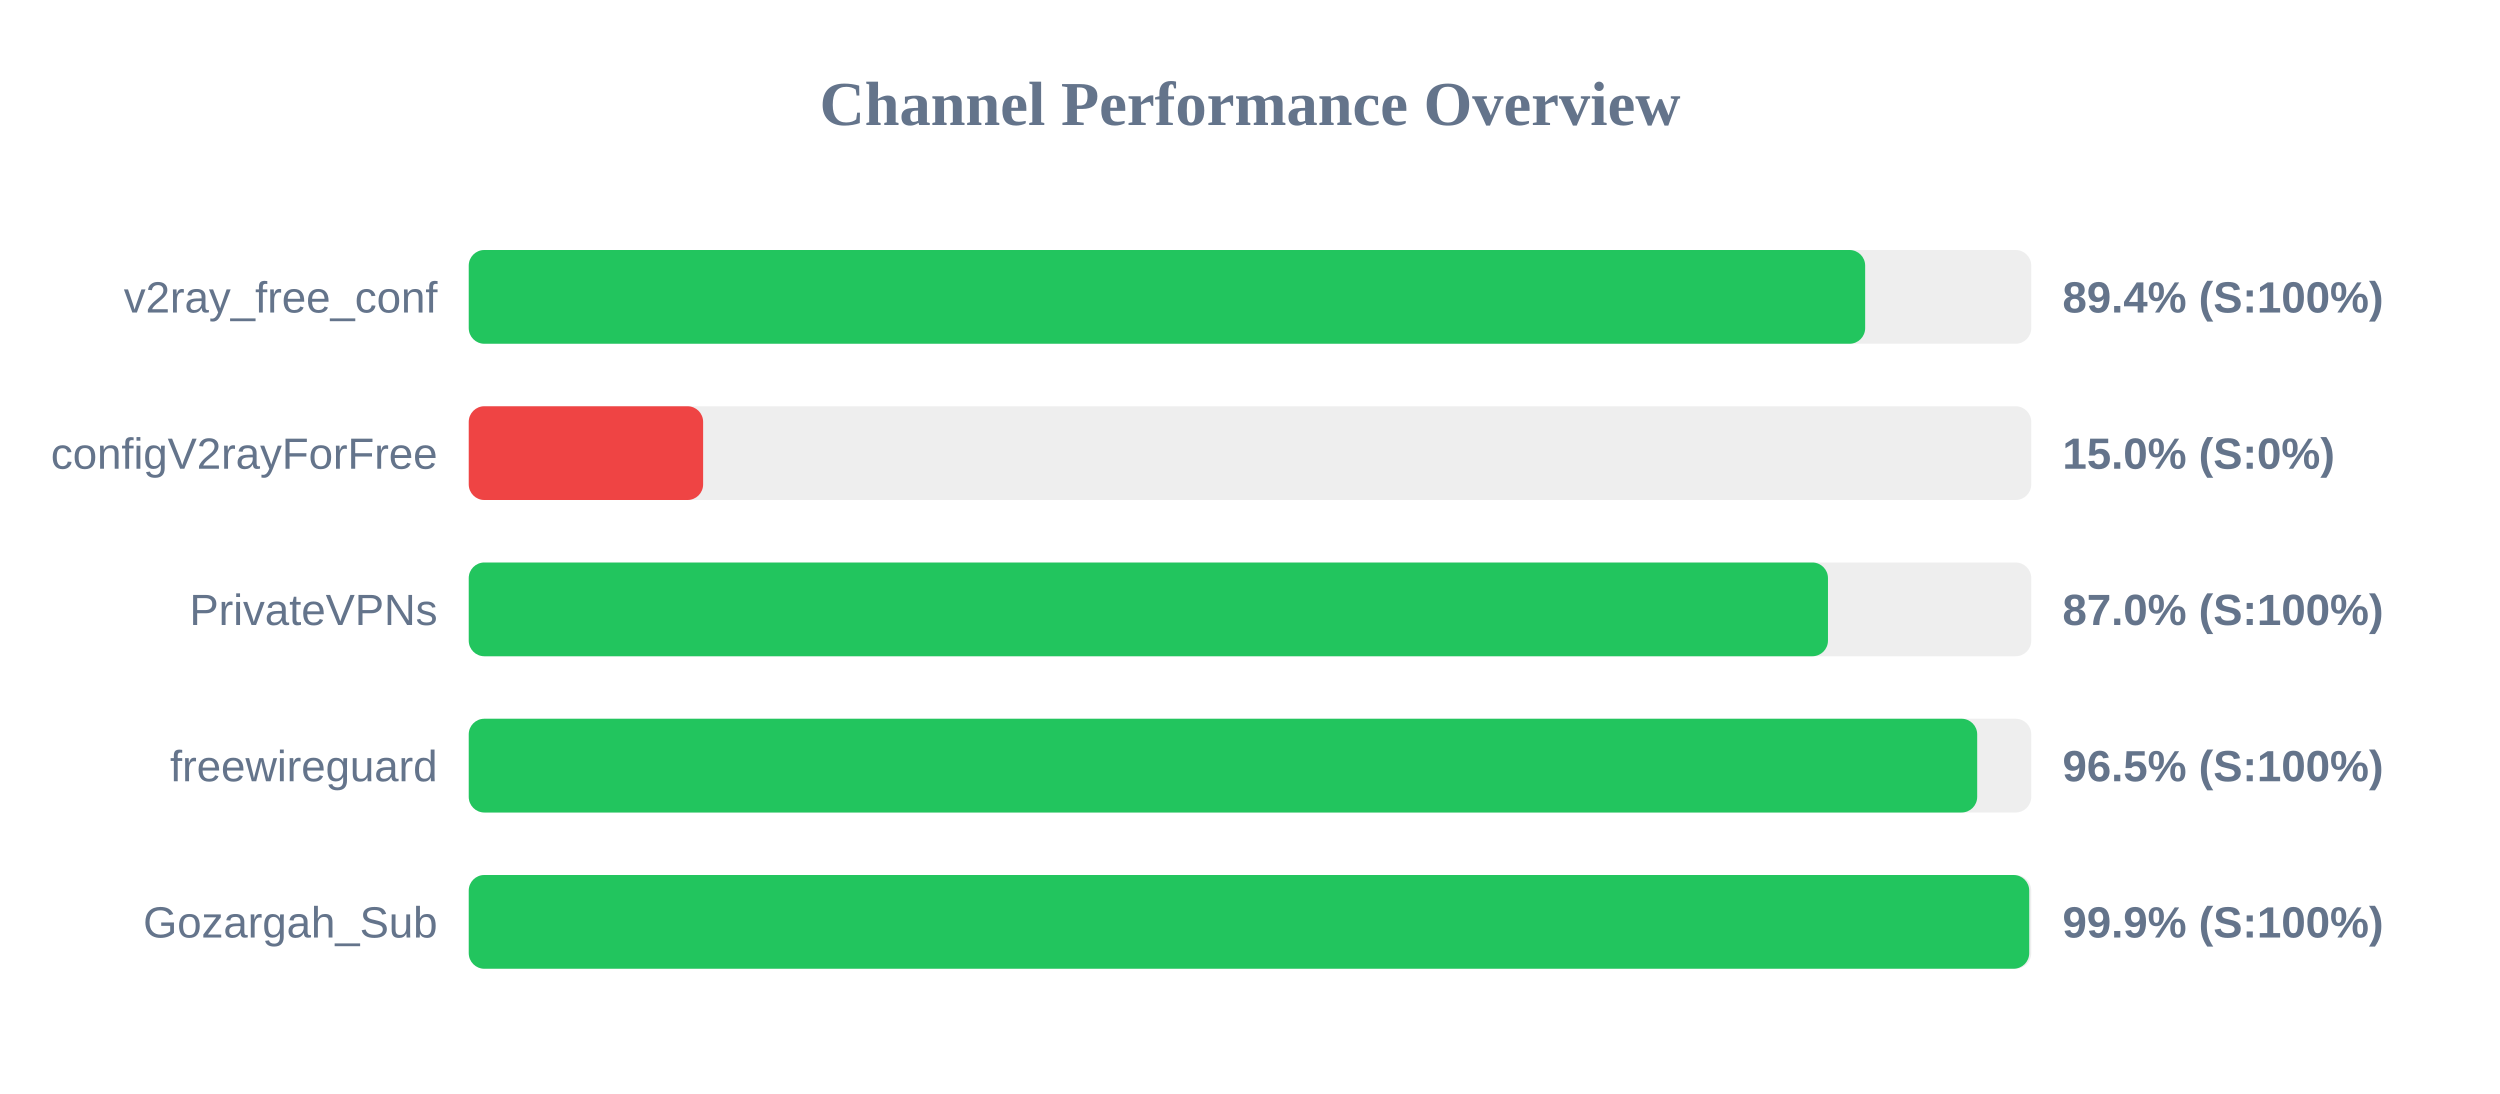
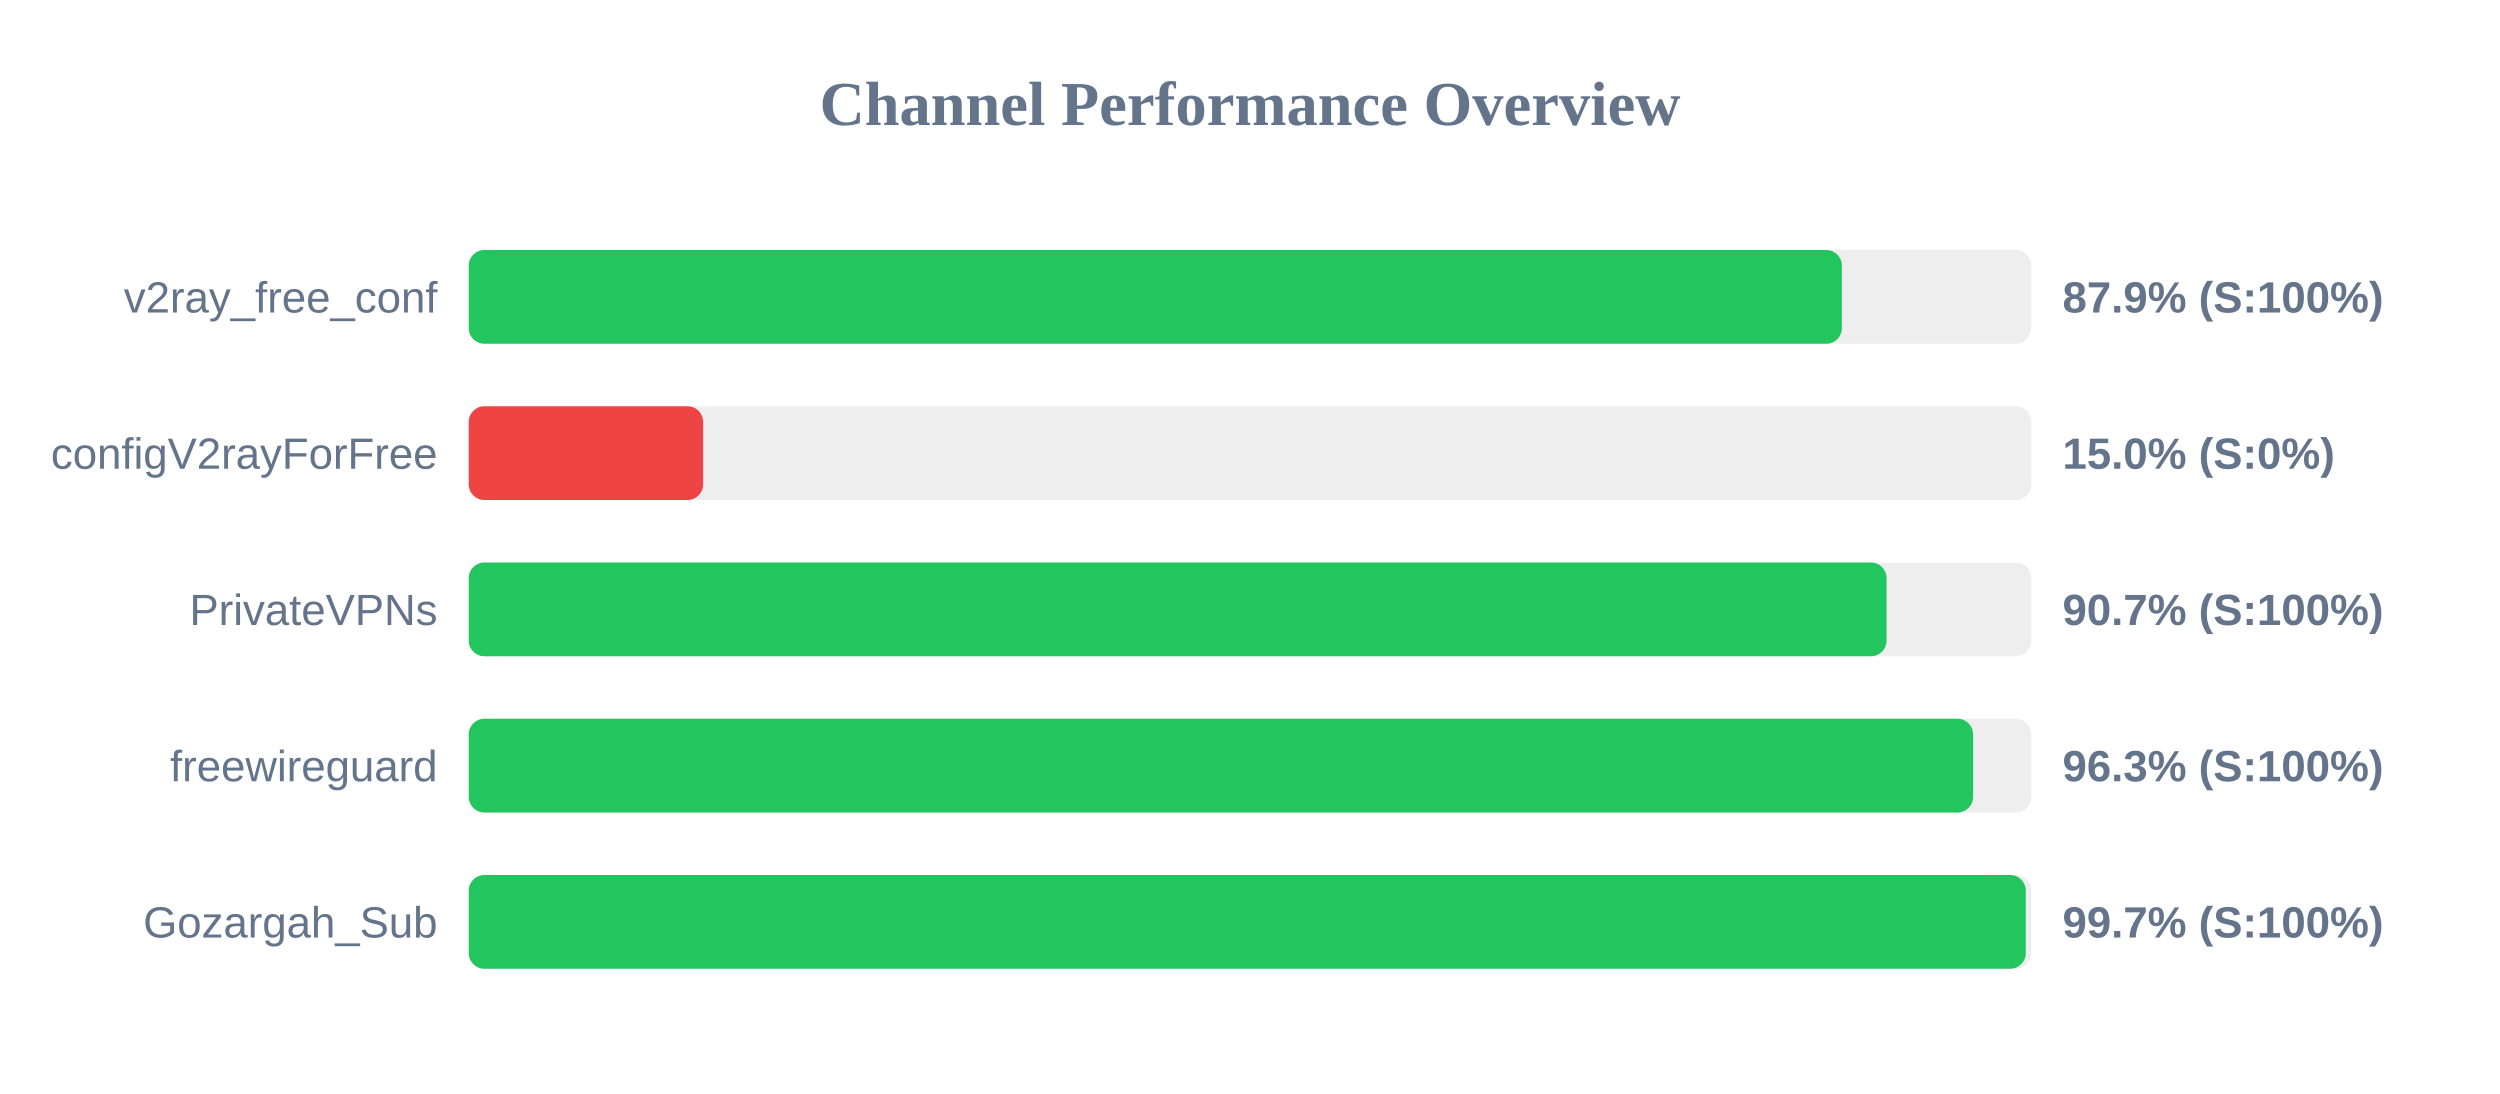
<svg xmlns="http://www.w3.org/2000/svg" width="800" height="350" version="1.1">
  <style>
        .row { font: 14px Arial; fill: #64748b; }
        .score { font: bold 14px Arial; fill: #64748b; }
    </style>
  <text x="400" y="40" text-anchor="middle" font-size="20px" font-weight="bold" fill="#64748b">Channel Performance Overview</text>
  <rect x="150" y="80" width="500" height="30" fill="#eee" rx="5" />
-   <rect x="150" y="80" width="446.85" height="30" fill="#22c55e" rx="5" />
+   <rect x="150" y="80" width="439.4" height="30" fill="#22c55e" rx="5" />
  <text x="140" y="100" text-anchor="end" class="row">v2ray_free_conf</text>
-   <text x="660" y="100" text-anchor="start" class="score">89.4% (S:100%)</text>
+   <text x="660" y="100" text-anchor="start" class="score">87.9% (S:100%)</text>
  <rect x="150" y="130" width="500" height="30" fill="#eee" rx="5" />
  <rect x="150" y="130" width="75.0" height="30" fill="#ef4444" rx="5" />
  <text x="140" y="150" text-anchor="end" class="row">configV2rayForFree</text>
  <text x="660" y="150" text-anchor="start" class="score">15.0% (S:0%)</text>
  <rect x="150" y="180" width="500" height="30" fill="#eee" rx="5" />
-   <rect x="150" y="180" width="434.95" height="30" fill="#22c55e" rx="5" />
+   <rect x="150" y="180" width="453.7" height="30" fill="#22c55e" rx="5" />
  <text x="140" y="200" text-anchor="end" class="row">PrivateVPNs</text>
-   <text x="660" y="200" text-anchor="start" class="score">87.0% (S:100%)</text>
+   <text x="660" y="200" text-anchor="start" class="score">90.7% (S:100%)</text>
  <rect x="150" y="230" width="500" height="30" fill="#eee" rx="5" />
-   <rect x="150" y="230" width="482.7" height="30" fill="#22c55e" rx="5" />
+   <rect x="150" y="230" width="481.4" height="30" fill="#22c55e" rx="5" />
  <text x="140" y="250" text-anchor="end" class="row">freewireguard</text>
-   <text x="660" y="250" text-anchor="start" class="score">96.5% (S:100%)</text>
+   <text x="660" y="250" text-anchor="start" class="score">96.3% (S:100%)</text>
  <rect x="150" y="280" width="500" height="30" fill="#eee" rx="5" />
-   <rect x="150" y="280" width="499.35" height="30" fill="#22c55e" rx="5" />
+   <rect x="150" y="280" width="498.25" height="30" fill="#22c55e" rx="5" />
  <text x="140" y="300" text-anchor="end" class="row">Gozargah_Sub</text>
-   <text x="660" y="300" text-anchor="start" class="score">99.9% (S:100%)</text>
+   <text x="660" y="300" text-anchor="start" class="score">99.7% (S:100%)</text>
</svg>
